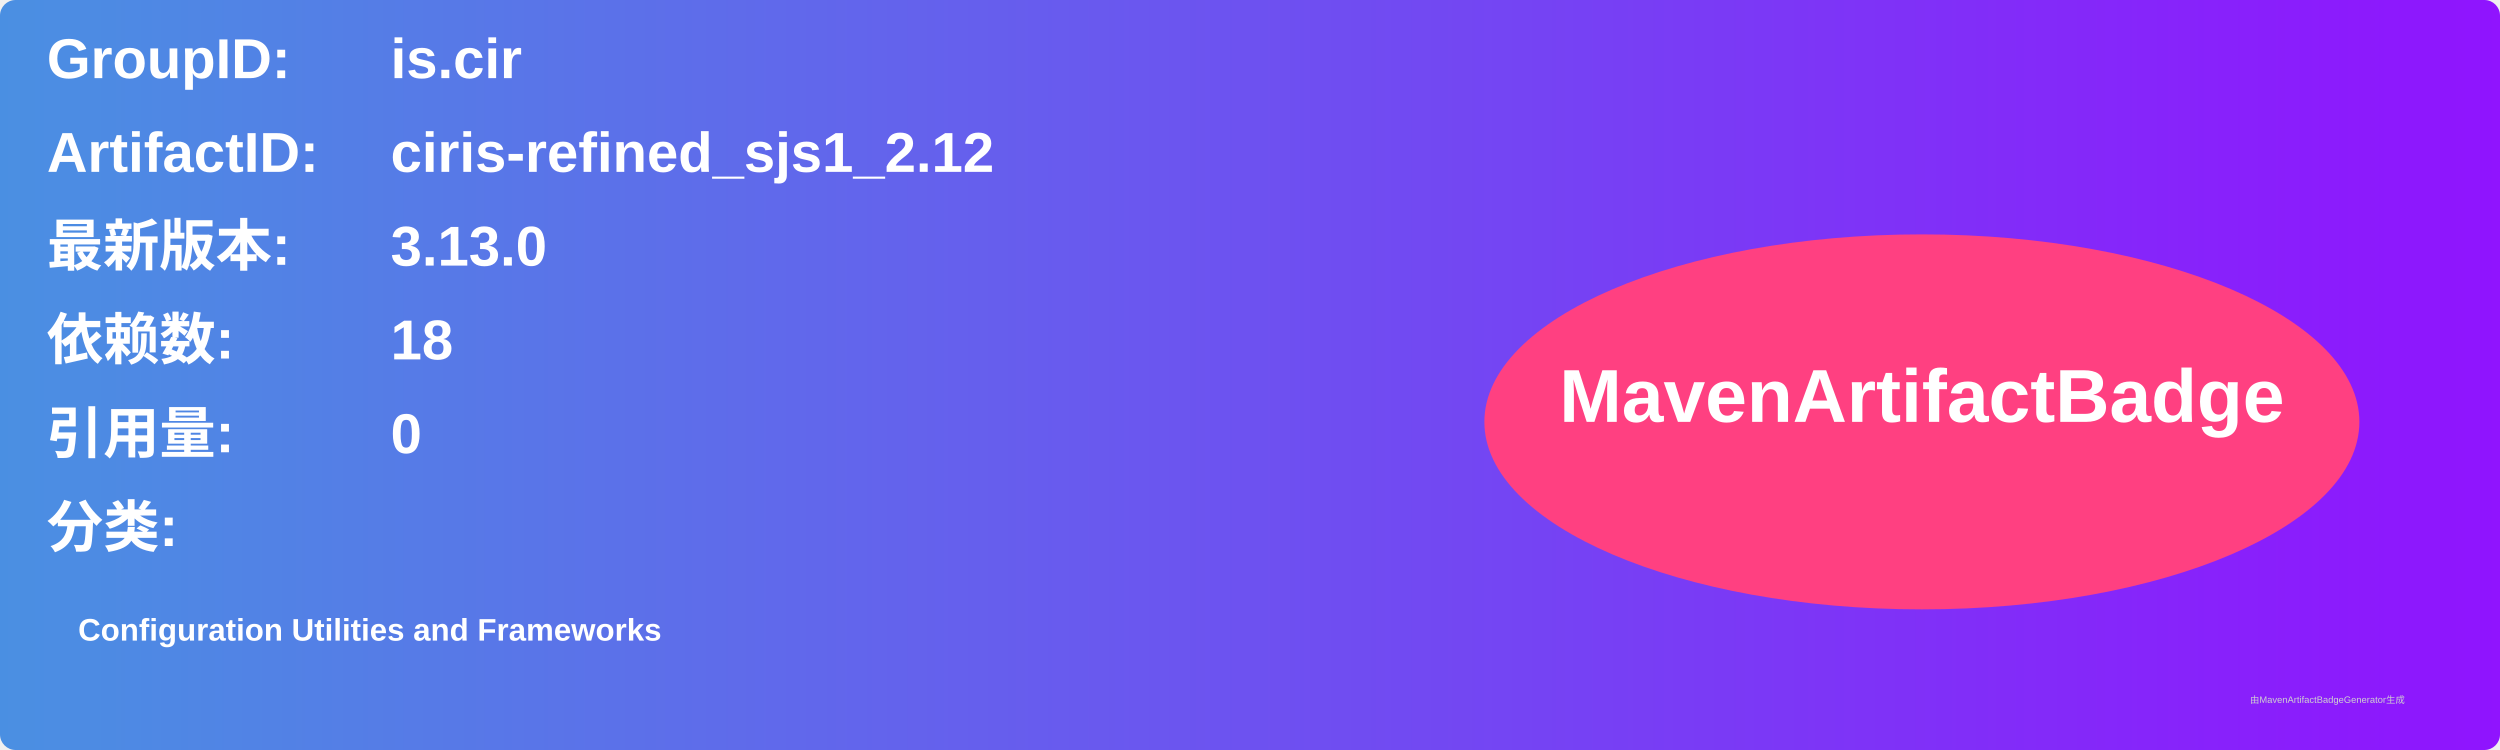
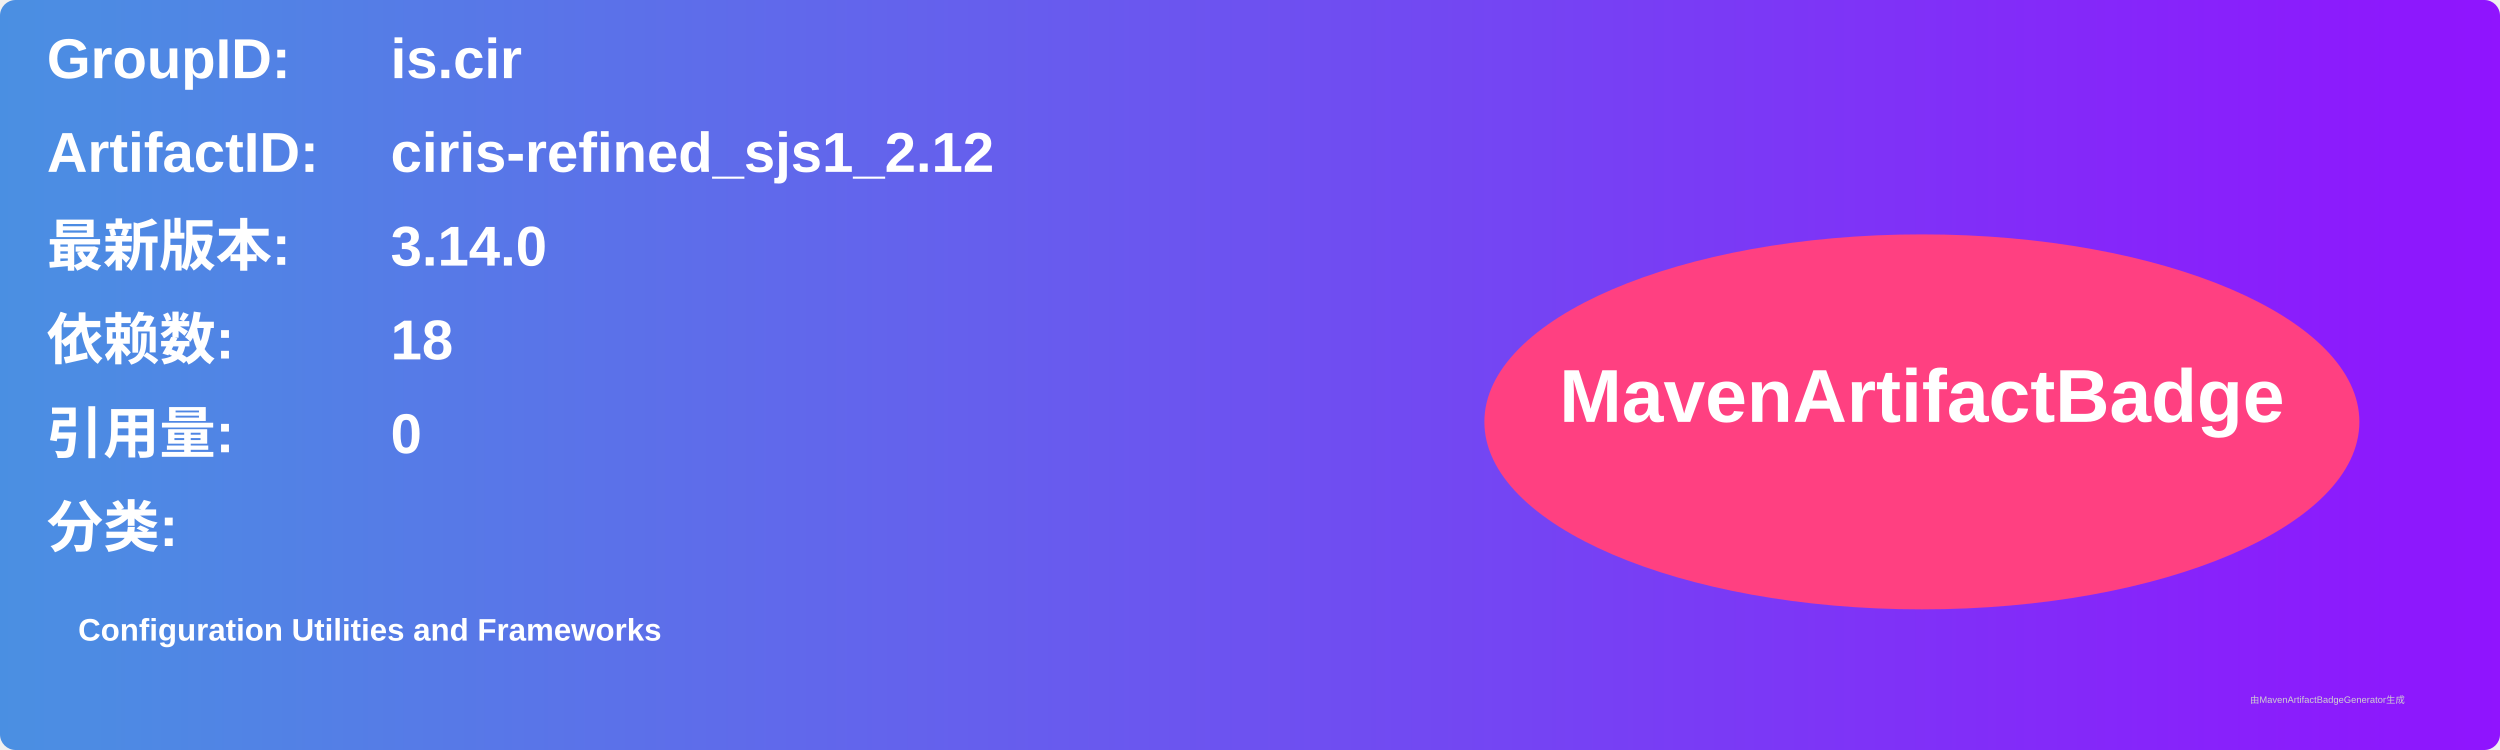
<svg xmlns="http://www.w3.org/2000/svg" width="800" height="240" viewBox="0 0 800 240">
  <linearGradient id="grad" x1="0%" y1="0%" x2="100%" y2="0%">
    <stop offset="0%" stop-color="#4a90e2" />
    <stop offset="100%" stop-color="#9013fe" />
  </linearGradient>
  <rect width="100%" height="100%" rx="5" ry="5" fill="url(#grad)" />
  <g transform="translate(15, 15)">
    <text x="0" y="10" font-family="Arial" font-size="18" fill="white" font-weight="bold" width="260">GroupID:</text>
    <text x="110" y="10" font-family="Arial" font-size="18" fill="white" font-weight="bold" width="460">is.cir</text>
    <text x="0" y="40" font-family="Arial" font-size="18" fill="white" font-weight="bold" width="260">ArtifactID:</text>
    <text x="110" y="40" font-family="Arial" font-size="18" fill="white" font-weight="bold" width="460">ciris-refined_sjs1_2.12</text>
    <text x="0" y="70" font-family="Arial" font-size="18" fill="white" font-weight="bold">最新版本:</text>
    <text x="110" y="70" font-family="Arial" font-size="18" fill="white" font-weight="bold">
-       <tspan font-weight="bold">3.13.0</tspan>
+       <tspan font-weight="bold">3.14.0</tspan>
    </text>
    <text x="0" y="100" font-family="Arial" font-size="18" fill="white" font-weight="bold">依赖数: </text>
    <text x="110" y="100" font-family="Arial" font-size="18" fill="white">
      <tspan font-weight="bold">18</tspan>
    </text>
    <text x="0" y="130" font-family="Arial" font-size="18" fill="white" font-weight="bold">引用量: </text>
    <text x="110" y="130" font-family="Arial" font-size="18" fill="white">
      <tspan font-weight="bold">0</tspan>
    </text>
    <text x="0" y="160" font-family="Arial" font-size="18" fill="white" font-weight="bold">分类:</text>
    <text x="10" y="190" font-family="Arial" font-size="10" fill="white">
      <tspan font-weight="bold">Configuration Utilities and Frameworks</tspan>
    </text>
    <ellipse cx="600" cy="120" rx="140" ry="60" fill="#ff4081" />
    <text x="600" y="120" text-anchor="middle" font-family="Arial" font-size="24" fill="white" font-weight="bold">MavenArtifactBadge</text>
  </g>
  <text x="720" y="225" font-family="Arial" font-size="3" fill="#d0d0d0">由MavenArtifactBadgeGenerator生成</text>
</svg>
